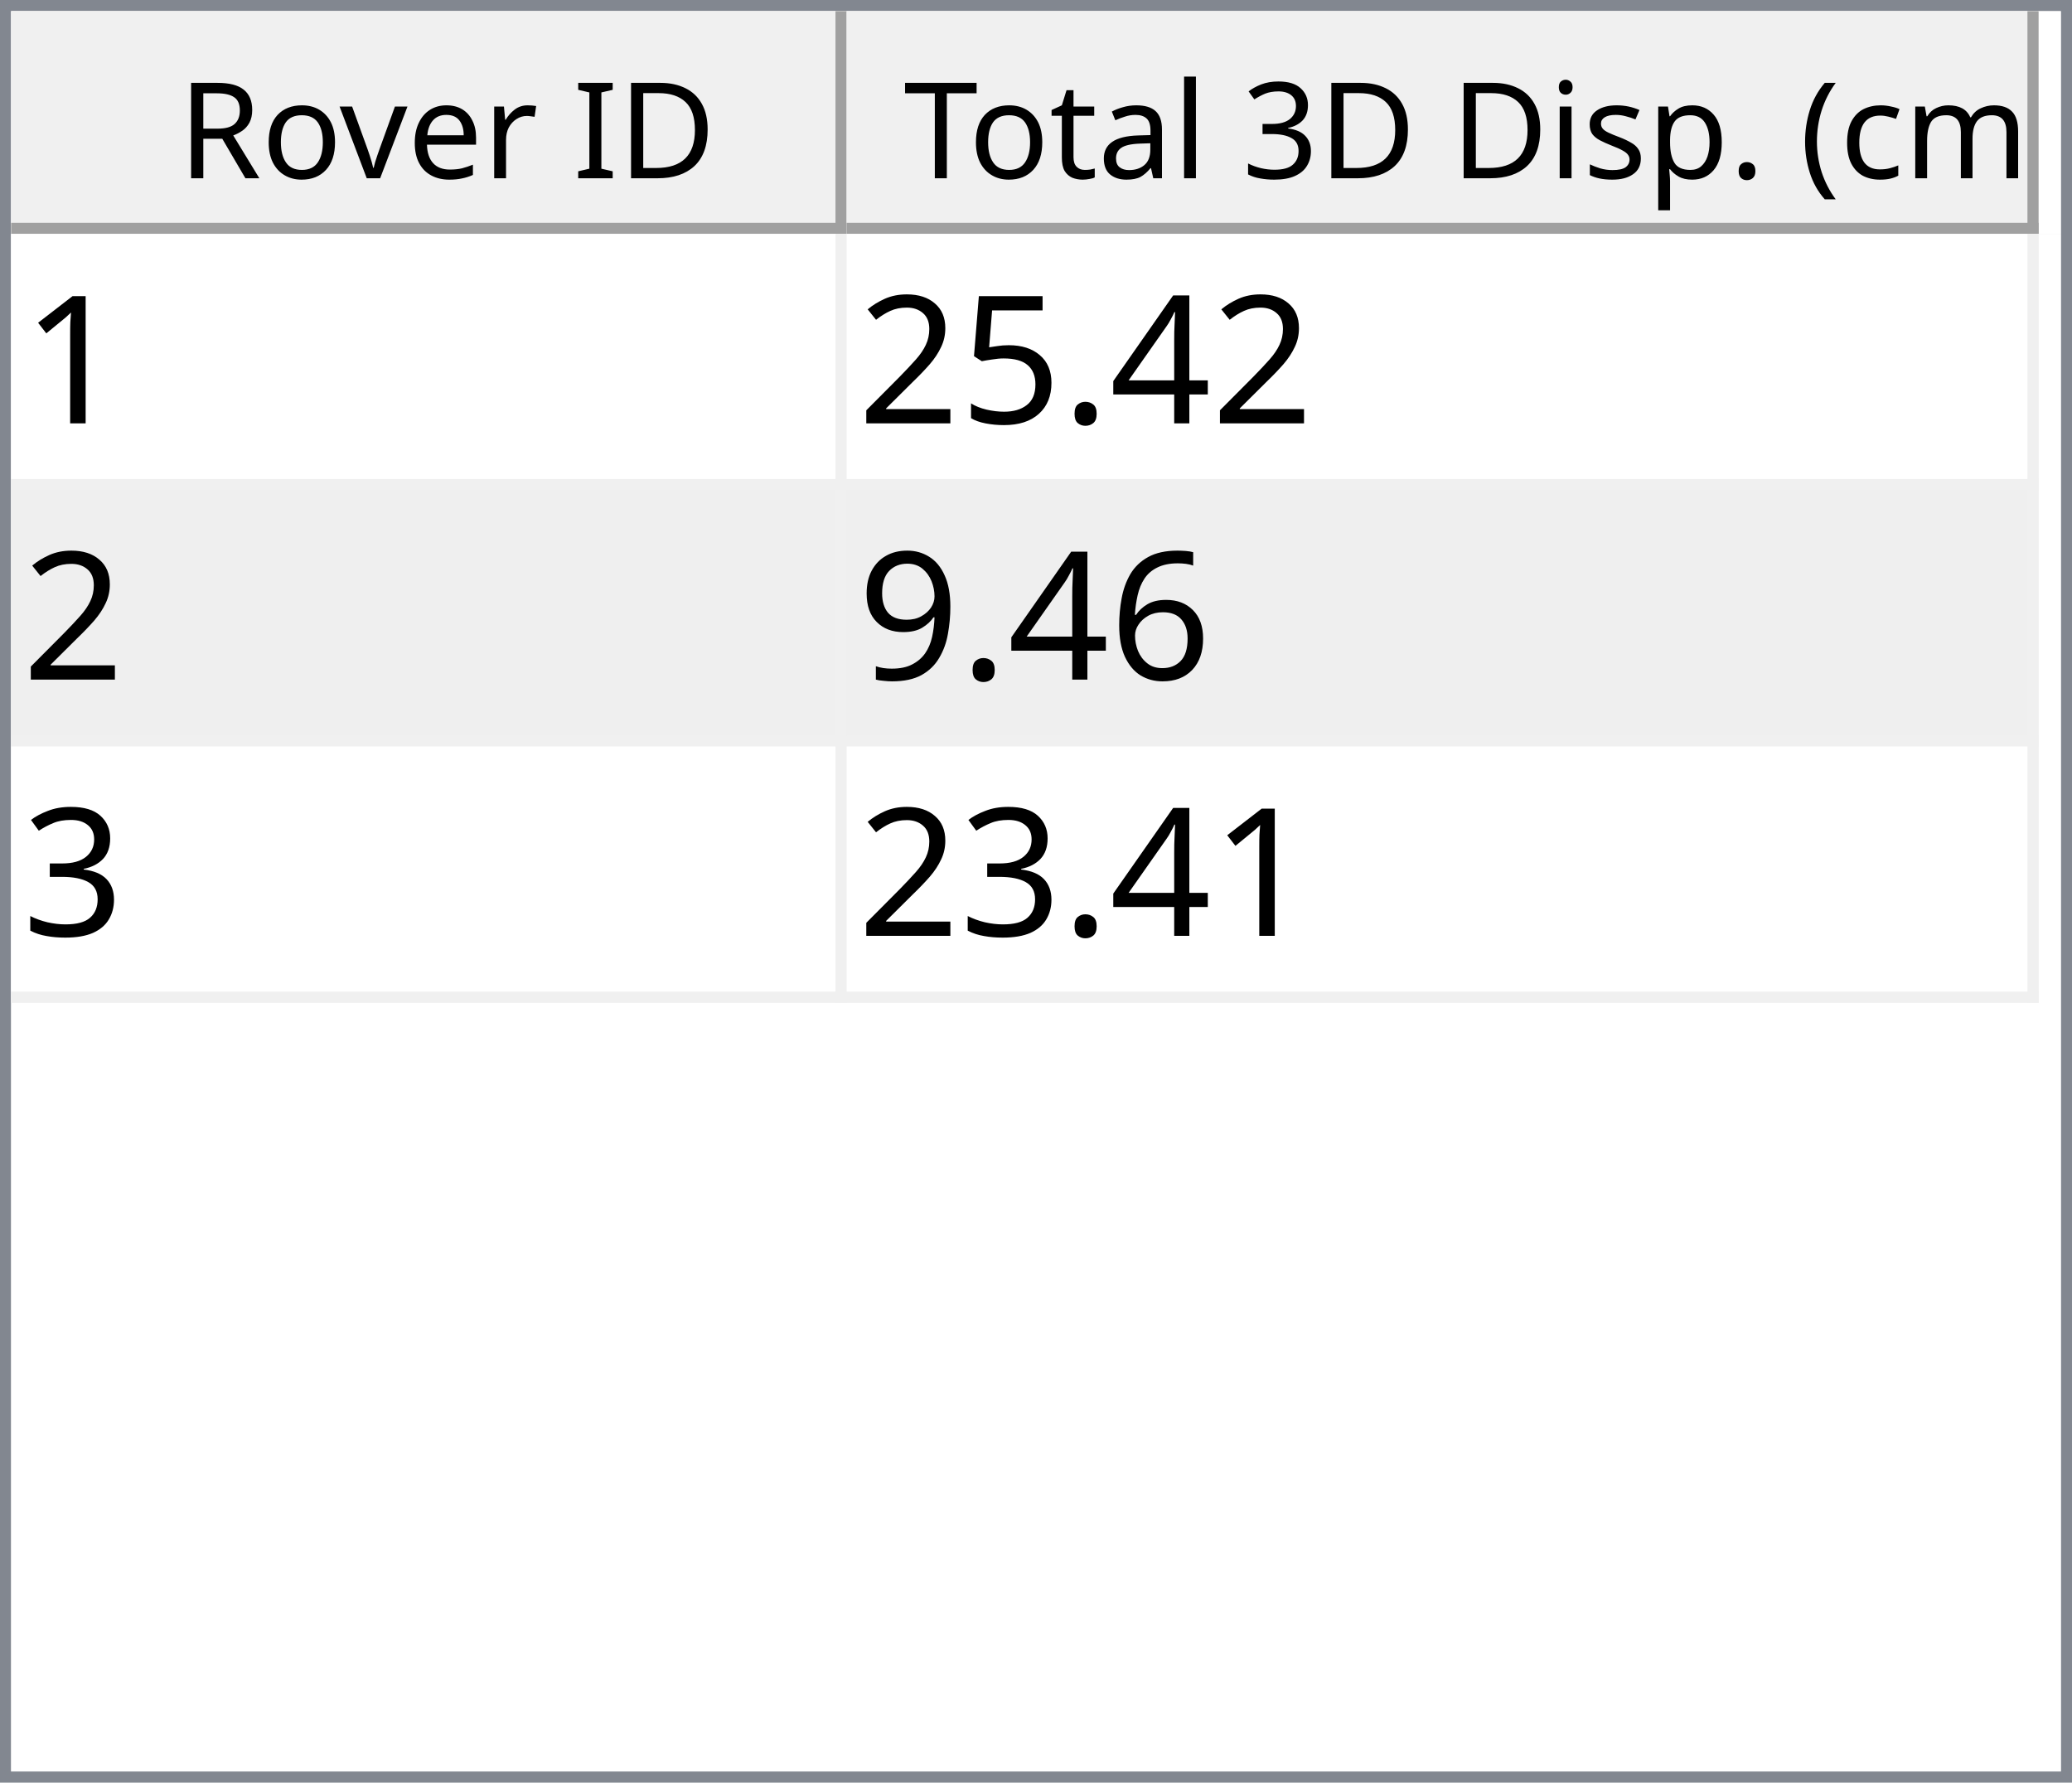
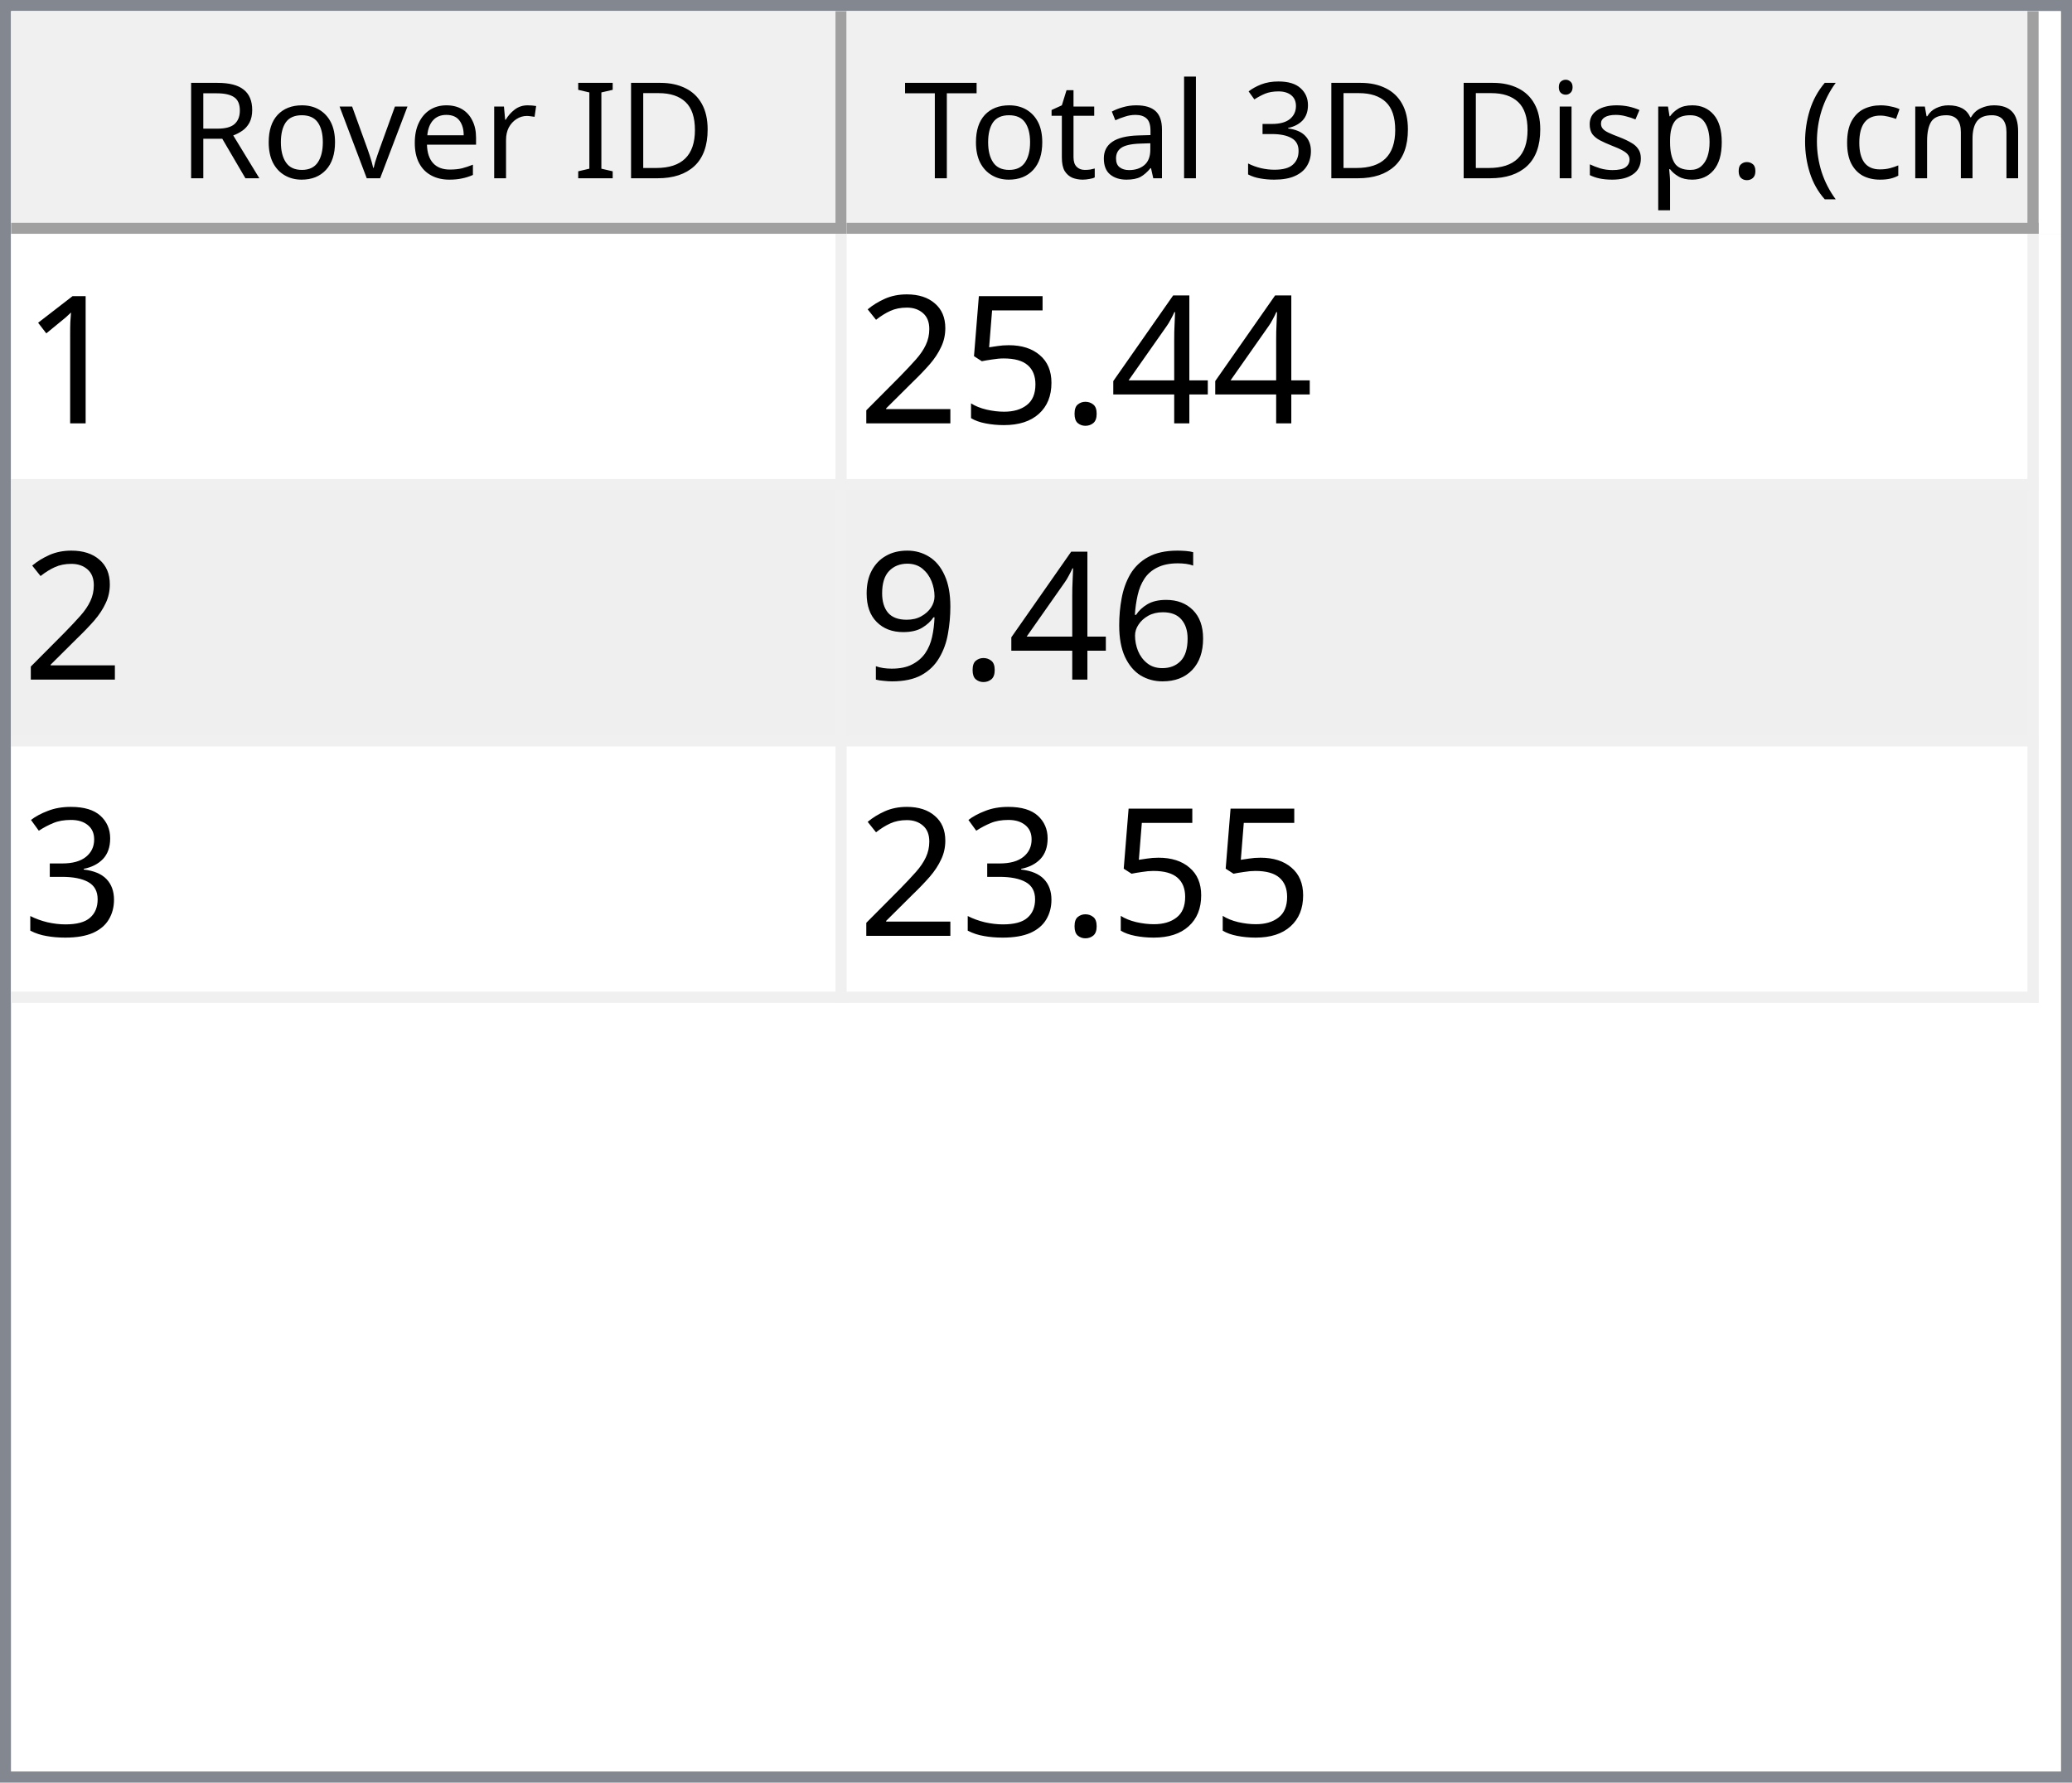
<svg xmlns="http://www.w3.org/2000/svg" style="fill-opacity:1; color-rendering:auto; color-interpolation:auto; text-rendering:auto; stroke:black; stroke-linecap:square; stroke-miterlimit:10; shape-rendering:auto; stroke-opacity:1; fill:black; stroke-dasharray:none; font-weight:normal; stroke-width:1; font-family:'Dialog'; font-style:normal; stroke-linejoin:miter; font-size:12px; stroke-dashoffset:0; image-rendering:auto;" width="186" height="160">
  <defs id="genericDefs" />
  <g>
    <defs id="defs1">
      <clipPath clipPathUnits="userSpaceOnUse" id="clipPath1">
        <path d="M0 0 L186 0 L186 160 L0 160 L0 0 Z" />
      </clipPath>
      <clipPath clipPathUnits="userSpaceOnUse" id="clipPath2">
        <path d="M0 0 L0 160 L186 160 L186 0 Z" />
      </clipPath>
      <clipPath clipPathUnits="userSpaceOnUse" id="clipPath3">
        <path d="M0 0 L0 20 L184 20 L184 0 Z" />
      </clipPath>
      <clipPath clipPathUnits="userSpaceOnUse" id="clipPath4">
        <path d="M0 0 L0 20 L75 20 L75 0 Z" />
      </clipPath>
      <clipPath clipPathUnits="userSpaceOnUse" id="clipPath5">
        <path d="M1 1 L1 19 L74 19 L74 1 Z" />
      </clipPath>
      <clipPath clipPathUnits="userSpaceOnUse" id="clipPath6">
        <path d="M0 0 L0 18 L73 18 L73 0 Z" />
      </clipPath>
      <clipPath clipPathUnits="userSpaceOnUse" id="clipPath7">
        <path d="M-0.5 -0.5 L-0.5 19.5 L74.5 19.5 L74.5 -0.5 Z" />
      </clipPath>
      <clipPath clipPathUnits="userSpaceOnUse" id="clipPath8">
        <path d="M0 0 L0 20 L107 20 L107 0 Z" />
      </clipPath>
      <clipPath clipPathUnits="userSpaceOnUse" id="clipPath9">
        <path d="M1 1 L1 19 L106 19 L106 1 Z" />
      </clipPath>
      <clipPath clipPathUnits="userSpaceOnUse" id="clipPath10">
        <path d="M0 0 L0 18 L105 18 L105 0 Z" />
      </clipPath>
      <clipPath clipPathUnits="userSpaceOnUse" id="clipPath11">
        <path d="M-0.5 -0.5 L-0.5 19.5 L106.5 19.5 L106.5 -0.5 Z" />
      </clipPath>
      <clipPath clipPathUnits="userSpaceOnUse" id="clipPath12">
        <path d="M0 0 L0 138 L184 138 L184 0 Z" />
      </clipPath>
      <clipPath clipPathUnits="userSpaceOnUse" id="clipPath13">
        <path d="M0 0 L0 69 L182 69 L182 0 Z" />
      </clipPath>
      <clipPath clipPathUnits="userSpaceOnUse" id="clipPath14">
        <path d="M-0.5 -0.5 L-0.5 68.5 L181.5 68.5 L181.5 -0.5 Z" />
      </clipPath>
      <clipPath clipPathUnits="userSpaceOnUse" id="clipPath15">
        <path d="M0 0 L0 22 L74 22 L74 0 Z" />
      </clipPath>
      <clipPath clipPathUnits="userSpaceOnUse" id="clipPath16">
        <path d="M0 0 L0 22 L106 22 L106 0 Z" />
      </clipPath>
      <font horiz-adv-x="64.551" id="font1">
        <font-face ascent="107.91" descent="25.098" units-per-em="100" style="font-style:normal; font-family:Segoe UI; font-weight:normal;" />
        <missing-glyph horiz-adv-x="64.551" d="M8.109 0 L8.109 68.266 L56.453 68.266 L56.453 0 L8.109 0 ZM15.328 7.234 L49.219 7.234 L49.219 61.031 L15.328 61.031 L15.328 7.234 Z" />
        <glyph unicode="D" horiz-adv-x="70.117" d="M9.188 0 L9.188 70.016 L28.516 70.016 Q65.531 70.016 65.531 35.891 Q65.531 19.672 55.25 9.836 Q44.969 0 27.734 0 L9.188 0 ZM17.391 62.594 L17.391 7.422 L27.828 7.422 Q41.609 7.422 49.273 14.797 Q56.938 22.172 56.938 35.688 Q56.938 62.594 28.328 62.594 L17.391 62.594 Z" />
        <glyph unicode="I" horiz-adv-x="26.611" d="M17.391 0 L9.188 0 L9.188 70.016 L17.391 70.016 L17.391 0 Z" />
        <glyph unicode=" " horiz-adv-x="27.393" d="" />
        <glyph unicode="r" horiz-adv-x="34.766" d="M34.188 41.891 Q32.078 43.5 28.125 43.5 Q23 43.5 19.555 38.672 Q16.109 33.844 16.109 25.484 L16.109 0 L8.109 0 L8.109 50 L16.109 50 L16.109 39.703 L16.312 39.703 Q18.016 44.969 21.531 47.922 Q25.047 50.875 29.391 50.875 Q32.516 50.875 34.188 50.203 L34.188 41.891 Z" />
        <glyph unicode="e" horiz-adv-x="52.295" d="M48.297 23 L12.984 23 Q13.188 14.656 17.484 10.109 Q21.781 5.562 29.297 5.562 Q37.75 5.562 44.828 11.141 L44.828 3.609 Q38.234 -1.172 27.391 -1.172 Q16.797 -1.172 10.742 5.641 Q4.688 12.453 4.688 24.812 Q4.688 36.469 11.305 43.82 Q17.922 51.172 27.734 51.172 Q37.547 51.172 42.922 44.828 Q48.297 38.484 48.297 27.203 L48.297 23 ZM40.094 29.781 Q40.047 36.719 36.75 40.578 Q33.453 44.438 27.594 44.438 Q21.922 44.438 17.969 40.383 Q14.016 36.328 13.094 29.781 L40.094 29.781 Z" />
        <glyph unicode="v" horiz-adv-x="47.9" d="M47.406 50 L27.484 0 L19.625 0 L0.688 50 L9.469 50 L22.172 13.672 Q23.578 9.672 23.922 6.688 L24.125 6.688 Q24.609 10.453 25.688 13.484 L38.969 50 L47.406 50 Z" />
        <glyph unicode="o" horiz-adv-x="58.594" d="M29 -1.172 Q17.922 -1.172 11.305 5.836 Q4.688 12.844 4.688 24.422 Q4.688 37.016 11.57 44.094 Q18.453 51.172 30.172 51.172 Q41.359 51.172 47.633 44.289 Q53.906 37.406 53.906 25.203 Q53.906 13.234 47.141 6.031 Q40.375 -1.172 29 -1.172 ZM29.594 44.438 Q21.875 44.438 17.383 39.188 Q12.891 33.938 12.891 24.703 Q12.891 15.828 17.43 10.695 Q21.969 5.562 29.594 5.562 Q37.359 5.562 41.531 10.594 Q45.703 15.625 45.703 24.906 Q45.703 34.281 41.531 39.359 Q37.359 44.438 29.594 44.438 Z" />
        <glyph unicode="R" horiz-adv-x="59.814" d="M59.375 0 L49.609 0 L37.891 19.625 Q36.281 22.359 34.766 24.289 Q33.25 26.219 31.664 27.438 Q30.078 28.656 28.25 29.219 Q26.422 29.781 24.125 29.781 L17.391 29.781 L17.391 0 L9.188 0 L9.188 70.016 L30.078 70.016 Q34.672 70.016 38.555 68.867 Q42.438 67.719 45.289 65.375 Q48.141 63.031 49.758 59.547 Q51.375 56.062 51.375 51.375 Q51.375 47.703 50.273 44.656 Q49.172 41.609 47.148 39.211 Q45.125 36.812 42.266 35.133 Q39.406 33.453 35.844 32.516 L35.844 32.328 Q37.594 31.547 38.891 30.547 Q40.188 29.547 41.359 28.18 Q42.531 26.812 43.68 25.078 Q44.828 23.344 46.234 21.047 L59.375 0 ZM17.391 62.594 L17.391 37.203 L28.516 37.203 Q31.594 37.203 34.203 38.133 Q36.812 39.062 38.719 40.797 Q40.625 42.531 41.703 45.047 Q42.781 47.562 42.781 50.688 Q42.781 56.297 39.141 59.445 Q35.5 62.594 28.609 62.594 L17.391 62.594 Z" />
        <glyph unicode=")" horiz-adv-x="30.176" d="M8.297 -15.922 L1.172 -15.922 Q16.406 2.344 16.406 26.812 Q16.406 51.469 1.078 70.016 L8.297 70.016 Q23.531 52.156 23.531 26.703 Q23.531 1.375 8.297 -15.922 Z" />
        <glyph unicode="m" horiz-adv-x="86.133" d="M79.109 0 L71.094 0 L71.094 28.719 Q71.094 37.016 68.531 40.727 Q65.969 44.438 59.906 44.438 Q54.781 44.438 51.195 39.75 Q47.609 35.062 47.609 28.516 L47.609 0 L39.594 0 L39.594 29.688 Q39.594 44.438 28.219 44.438 Q22.953 44.438 19.531 40.016 Q16.109 35.594 16.109 28.516 L16.109 0 L8.109 0 L8.109 50 L16.109 50 L16.109 42.094 L16.312 42.094 Q21.625 51.172 31.844 51.172 Q36.969 51.172 40.773 48.312 Q44.578 45.453 46 40.828 Q51.562 51.172 62.594 51.172 Q79.109 51.172 79.109 30.812 L79.109 0 Z" />
        <glyph unicode="c" horiz-adv-x="46.191" d="M42.188 2.297 Q36.422 -1.172 28.516 -1.172 Q17.828 -1.172 11.258 5.789 Q4.688 12.75 4.688 23.828 Q4.688 36.188 11.766 43.68 Q18.844 51.172 30.672 51.172 Q37.25 51.172 42.281 48.734 L42.281 40.531 Q36.719 44.438 30.375 44.438 Q22.703 44.438 17.797 38.945 Q12.891 33.453 12.891 24.516 Q12.891 15.719 17.508 10.641 Q22.125 5.562 29.891 5.562 Q36.422 5.562 42.188 9.906 L42.188 2.297 Z" />
        <glyph unicode="(" horiz-adv-x="30.176" d="M29.109 -15.922 L21.969 -15.922 Q6.844 1.375 6.844 26.703 Q6.844 52.156 21.969 70.016 L29.203 70.016 Q13.875 51.469 13.875 26.812 Q13.875 2.344 29.109 -15.922 Z" />
        <glyph unicode="." horiz-adv-x="21.68" d="M10.891 -1.078 Q8.641 -1.078 7.055 0.539 Q5.469 2.156 5.469 4.391 Q5.469 6.641 7.055 8.273 Q8.641 9.906 10.891 9.906 Q13.188 9.906 14.797 8.273 Q16.406 6.641 16.406 4.391 Q16.406 2.156 14.797 0.539 Q13.188 -1.078 10.891 -1.078 Z" />
        <glyph unicode="p" horiz-adv-x="58.789" d="M16.312 7.234 L16.109 7.234 L16.109 -23 L8.109 -23 L8.109 50 L16.109 50 L16.109 41.219 L16.312 41.219 Q22.219 51.172 33.594 51.172 Q43.266 51.172 48.688 44.461 Q54.109 37.75 54.109 26.469 Q54.109 13.922 48 6.375 Q41.891 -1.172 31.297 -1.172 Q21.578 -1.172 16.312 7.234 ZM16.109 27.391 L16.109 20.406 Q16.109 14.203 20.141 9.883 Q24.172 5.562 30.375 5.562 Q37.641 5.562 41.773 11.133 Q45.906 16.703 45.906 26.609 Q45.906 34.969 42.047 39.703 Q38.188 44.438 31.594 44.438 Q24.609 44.438 20.359 39.578 Q16.109 34.719 16.109 27.391 Z" />
        <glyph unicode="s" horiz-adv-x="42.432" d="M5.078 1.812 L5.078 10.406 Q11.625 5.562 19.484 5.562 Q30.031 5.562 30.031 12.594 Q30.031 14.594 29.125 15.992 Q28.219 17.391 26.68 18.461 Q25.141 19.531 23.07 20.383 Q21 21.234 18.609 22.172 Q15.281 23.484 12.766 24.828 Q10.25 26.172 8.57 27.859 Q6.891 29.547 6.031 31.695 Q5.172 33.844 5.172 36.719 Q5.172 40.234 6.789 42.945 Q8.406 45.656 11.086 47.484 Q13.766 49.312 17.211 50.242 Q20.656 51.172 24.312 51.172 Q30.812 51.172 35.938 48.922 L35.938 40.828 Q30.422 44.438 23.25 44.438 Q21 44.438 19.195 43.922 Q17.391 43.406 16.094 42.477 Q14.797 41.547 14.086 40.258 Q13.375 38.969 13.375 37.406 Q13.375 35.453 14.086 34.133 Q14.797 32.812 16.164 31.789 Q17.531 30.766 19.484 29.938 Q21.438 29.109 23.922 28.125 Q27.25 26.859 29.883 25.516 Q32.516 24.172 34.375 22.484 Q36.234 20.797 37.234 18.602 Q38.234 16.406 38.234 13.375 Q38.234 9.672 36.602 6.938 Q34.969 4.203 32.234 2.398 Q29.5 0.594 25.93 -0.289 Q22.359 -1.172 18.453 -1.172 Q10.75 -1.172 5.078 1.812 Z" />
        <glyph unicode="i" horiz-adv-x="24.219" d="M12.203 62.703 Q10.062 62.703 8.547 64.164 Q7.031 65.625 7.031 67.875 Q7.031 70.125 8.547 71.609 Q10.062 73.094 12.203 73.094 Q14.406 73.094 15.945 71.609 Q17.484 70.125 17.484 67.875 Q17.484 65.719 15.945 64.211 Q14.406 62.703 12.203 62.703 ZM16.109 0 L8.109 0 L8.109 50 L16.109 50 L16.109 0 Z" />
        <glyph unicode="3" horiz-adv-x="53.906" d="M46.531 19.828 Q46.531 15.094 44.75 11.211 Q42.969 7.328 39.719 4.57 Q36.469 1.812 31.93 0.297 Q27.391 -1.219 21.922 -1.219 Q11.922 -1.219 6 2.594 L6 11.188 Q13.094 5.609 22.219 5.609 Q25.875 5.609 28.828 6.539 Q31.781 7.469 33.906 9.227 Q36.031 10.984 37.18 13.477 Q38.328 15.969 38.328 19.094 Q38.328 32.812 18.797 32.812 L12.984 32.812 L12.984 39.594 L18.5 39.594 Q35.797 39.594 35.797 52.484 Q35.797 64.406 22.609 64.406 Q15.188 64.406 8.688 59.422 L8.688 67.188 Q15.375 71.188 24.609 71.188 Q29 71.188 32.57 69.969 Q36.141 68.75 38.68 66.555 Q41.219 64.359 42.609 61.281 Q44 58.203 44 54.5 Q44 40.672 30.031 36.719 L30.031 36.531 Q33.594 36.141 36.625 34.797 Q39.656 33.453 41.852 31.305 Q44.047 29.156 45.289 26.25 Q46.531 23.344 46.531 19.828 Z" />
        <glyph unicode="l" horiz-adv-x="24.219" d="M16.109 0 L8.109 0 L8.109 74.031 L16.109 74.031 L16.109 0 Z" />
        <glyph unicode="a" horiz-adv-x="50.879" d="M43.891 0 L35.891 0 L35.891 7.812 L35.688 7.812 Q30.469 -1.172 20.312 -1.172 Q12.844 -1.172 8.617 2.781 Q4.391 6.734 4.391 13.281 Q4.391 27.297 20.906 29.594 L35.891 31.688 Q35.891 44.438 25.594 44.438 Q16.547 44.438 9.281 38.281 L9.281 46.484 Q16.656 51.172 26.266 51.172 Q43.891 51.172 43.891 32.516 L43.891 0 ZM35.891 25.297 L23.828 23.641 Q18.266 22.859 15.43 20.875 Q12.594 18.891 12.594 13.875 Q12.594 10.203 15.211 7.883 Q17.828 5.562 22.172 5.562 Q28.125 5.562 32.008 9.742 Q35.891 13.922 35.891 20.312 L35.891 25.297 Z" />
        <glyph unicode="t" horiz-adv-x="33.887" d="M31.297 0.484 Q28.469 -1.078 23.828 -1.078 Q10.688 -1.078 10.688 13.578 L10.688 43.172 L2.094 43.172 L2.094 50 L10.688 50 L10.688 62.203 L18.703 64.797 L18.703 50 L31.297 50 L31.297 43.172 L18.703 43.172 L18.703 14.984 Q18.703 9.969 20.414 7.82 Q22.125 5.672 26.078 5.672 Q29.109 5.672 31.297 7.328 L31.297 0.484 Z" />
        <glyph unicode="T" horiz-adv-x="52.393" d="M50.594 62.594 L30.375 62.594 L30.375 0 L22.172 0 L22.172 62.594 L2 62.594 L2 70.016 L50.594 70.016 L50.594 62.594 Z" />
      </font>
      <font horiz-adv-x="75.0" id="font2">
        <font-face ascent="100.537" descent="21.973" units-per-em="100" style="font-style:normal; font-family:sans-serif; font-weight:normal;" />
        <missing-glyph horiz-adv-x="75.0" d="M12.5 0 L12.5 62.5 L62.5 62.5 L62.5 0 L12.5 0 ZM14.062 1.562 L60.938 1.562 L60.938 60.938 L14.062 60.938 L14.062 1.562 Z" />
        <glyph unicode="1" horiz-adv-x="55.615" d="M37.25 0 L28.469 0 L28.469 56 Q25.297 52.984 20.141 49.953 Q14.984 46.922 10.891 45.406 L10.891 53.906 Q18.266 57.375 23.781 62.305 Q29.297 67.234 31.594 71.875 L37.25 71.875 L37.25 0 Z" />
        <glyph unicode="4" horiz-adv-x="55.615" d="M32.328 0 L32.328 17.141 L1.266 17.141 L1.266 25.203 L33.938 71.578 L41.109 71.578 L41.109 25.203 L50.781 25.203 L50.781 17.141 L41.109 17.141 L41.109 0 L32.328 0 ZM32.328 25.203 L32.328 57.469 L9.906 25.203 L32.328 25.203 Z" />
        <glyph unicode="." horiz-adv-x="27.783" d="M9.078 0 L9.078 10.016 L19.094 10.016 L19.094 0 L9.078 0 Z" />
        <glyph unicode="5" horiz-adv-x="55.615" d="M4.156 18.75 L13.375 19.531 Q14.406 12.797 18.141 9.398 Q21.875 6 27.156 6 Q33.5 6 37.891 10.789 Q42.281 15.578 42.281 23.484 Q42.281 31 38.062 35.352 Q33.844 39.703 27 39.703 Q22.75 39.703 19.336 37.773 Q15.922 35.844 13.969 32.766 L5.719 33.844 L12.641 70.609 L48.25 70.609 L48.25 62.203 L19.672 62.203 L15.828 42.969 Q22.266 47.469 29.344 47.469 Q38.719 47.469 45.164 40.969 Q51.609 34.469 51.609 24.266 Q51.609 14.547 45.953 7.469 Q39.062 -1.219 27.156 -1.219 Q17.391 -1.219 11.211 4.25 Q5.031 9.719 4.156 18.75 Z" />
        <glyph unicode="2" horiz-adv-x="55.615" d="M50.344 8.453 L50.344 0 L3.031 0 Q2.938 3.172 4.047 6.109 Q5.859 10.938 9.836 15.625 Q13.812 20.312 21.344 26.469 Q33.016 36.031 37.117 41.625 Q41.219 47.219 41.219 52.203 Q41.219 57.422 37.477 61.008 Q33.734 64.594 27.734 64.594 Q21.391 64.594 17.578 60.789 Q13.766 56.984 13.719 50.25 L4.688 51.172 Q5.609 61.281 11.664 66.578 Q17.719 71.875 27.938 71.875 Q38.234 71.875 44.242 66.164 Q50.25 60.453 50.25 52 Q50.25 47.703 48.492 43.555 Q46.734 39.406 42.656 34.812 Q38.578 30.219 29.109 22.219 Q21.188 15.578 18.945 13.211 Q16.703 10.844 15.234 8.453 L50.344 8.453 Z" />
        <glyph unicode="6" horiz-adv-x="55.615" d="M49.75 54.047 L41.016 53.375 Q39.844 58.547 37.703 60.891 Q34.125 64.656 28.906 64.656 Q24.703 64.656 21.531 62.312 Q17.391 59.281 14.992 53.469 Q12.594 47.656 12.5 36.922 Q15.672 41.75 20.266 44.094 Q24.859 46.438 29.891 46.438 Q38.672 46.438 44.852 39.969 Q51.031 33.5 51.031 23.25 Q51.031 16.5 48.125 10.719 Q45.219 4.938 40.141 1.859 Q35.062 -1.219 28.609 -1.219 Q17.625 -1.219 10.695 6.859 Q3.766 14.938 3.766 33.5 Q3.766 54.25 11.422 63.672 Q18.109 71.875 29.438 71.875 Q37.891 71.875 43.289 67.141 Q48.688 62.406 49.75 54.047 ZM13.875 23.188 Q13.875 18.656 15.797 14.508 Q17.719 10.359 21.188 8.18 Q24.656 6 28.469 6 Q34.031 6 38.039 10.492 Q42.047 14.984 42.047 22.703 Q42.047 30.125 38.086 34.398 Q34.125 38.672 28.125 38.672 Q22.172 38.672 18.023 34.398 Q13.875 30.125 13.875 23.188 Z" />
        <glyph unicode="9" horiz-adv-x="55.615" d="M5.469 16.547 L13.922 17.328 Q14.984 11.375 18.016 8.688 Q21.047 6 25.781 6 Q29.828 6 32.883 7.859 Q35.938 9.719 37.891 12.82 Q39.844 15.922 41.164 21.195 Q42.484 26.469 42.484 31.938 Q42.484 32.516 42.438 33.688 Q39.797 29.5 35.234 26.883 Q30.672 24.266 25.344 24.266 Q16.453 24.266 10.305 30.711 Q4.156 37.156 4.156 47.703 Q4.156 58.594 10.578 65.234 Q17 71.875 26.656 71.875 Q33.641 71.875 39.43 68.117 Q45.219 64.359 48.219 57.398 Q51.219 50.438 51.219 37.25 Q51.219 23.531 48.242 15.406 Q45.266 7.281 39.383 3.031 Q33.5 -1.219 25.594 -1.219 Q17.188 -1.219 11.867 3.445 Q6.547 8.109 5.469 16.547 ZM41.453 48.141 Q41.453 55.719 37.43 60.156 Q33.406 64.594 27.734 64.594 Q21.875 64.594 17.531 59.812 Q13.188 55.031 13.188 47.406 Q13.188 40.578 17.312 36.305 Q21.438 32.031 27.484 32.031 Q33.594 32.031 37.523 36.305 Q41.453 40.578 41.453 48.141 Z" />
        <glyph unicode="3" horiz-adv-x="55.615" d="M4.203 18.891 L12.984 20.062 Q14.5 12.594 18.141 9.297 Q21.781 6 27 6 Q33.203 6 37.477 10.297 Q41.75 14.594 41.75 20.953 Q41.75 27 37.797 30.93 Q33.844 34.859 27.734 34.859 Q25.25 34.859 21.531 33.891 L22.516 41.609 Q23.391 41.5 23.922 41.5 Q29.547 41.5 34.039 44.43 Q38.531 47.359 38.531 53.469 Q38.531 58.297 35.258 61.477 Q31.984 64.656 26.812 64.656 Q21.688 64.656 18.266 61.43 Q14.844 58.203 13.875 51.766 L5.078 53.328 Q6.688 62.156 12.398 67.016 Q18.109 71.875 26.609 71.875 Q32.469 71.875 37.398 69.359 Q42.328 66.844 44.945 62.5 Q47.562 58.156 47.562 53.266 Q47.562 48.641 45.07 44.828 Q42.578 41.016 37.703 38.766 Q44.047 37.312 47.562 32.695 Q51.078 28.078 51.078 21.141 Q51.078 11.766 44.242 5.25 Q37.406 -1.266 26.953 -1.266 Q17.531 -1.266 11.305 4.352 Q5.078 9.969 4.203 18.891 Z" />
      </font>
    </defs>
    <g style="fill:white; stroke:white;">
      <rect x="0" y="0" width="186" style="clip-path:url(#clipPath1); stroke:none;" height="160" />
    </g>
    <g style="fill:white; text-rendering:optimizeSpeed; color-rendering:optimizeSpeed; image-rendering:optimizeSpeed; shape-rendering:crispEdges; stroke:white; color-interpolation:sRGB;">
      <rect x="0" width="186" height="160" y="0" style="stroke:none;" />
      <path style="stroke:none;" d="M0 160 L186 160 L186 0 L0 0 Z" />
    </g>
    <g style="fill:rgb(240,240,240); font-family:'Segoe UI'; stroke:rgb(240,240,240);">
      <rect x="0" y="0" width="186" style="clip-path:url(#clipPath2); stroke:none;" height="160" />
    </g>
    <g style="fill:rgb(130,135,144); font-family:'Segoe UI'; stroke:rgb(130,135,144);">
      <path d="M0 0 L186 0 L186 160 L0 160 L0 0 ZM1 1 L185 1 L185 159 L1 159 L1 1 Z" style="fill-rule:evenodd; clip-path:url(#clipPath2); stroke:none;" />
    </g>
    <g style="fill:white; font-family:'Segoe UI'; stroke:white;" transform="translate(1,1)">
      <rect x="0" y="0" width="184" style="clip-path:url(#clipPath3); stroke:none;" height="20" />
    </g>
    <g style="fill:rgb(240,240,240); font-family:'Segoe UI'; stroke:rgb(240,240,240);" transform="translate(1,1)">
      <rect x="0" y="0" width="75" style="clip-path:url(#clipPath4); stroke:none;" height="20" />
    </g>
    <g style="font-family:'Segoe UI';" transform="translate(2,2)">
      <text x="14" xml:space="preserve" y="14" style="clip-path:url(#clipPath6); stroke:none;">Rover ID</text>
    </g>
    <g style="fill:rgb(160,160,160); font-family:'Segoe UI'; stroke:rgb(160,160,160); stroke-linejoin:bevel;" transform="translate(1.5,1.5)">
      <line x1="74" x2="74" y1="0" style="fill:none; clip-path:url(#clipPath7);" y2="19" />
    </g>
    <g style="fill:rgb(160,160,160); font-family:'Segoe UI'; stroke:rgb(160,160,160); stroke-linejoin:bevel;" transform="matrix(1,0,0,1,1,1) translate(0.5,0.5)">
      <line x1="0" x2="74" y1="19" style="fill:none; clip-path:url(#clipPath7);" y2="19" />
    </g>
    <g style="fill:rgb(240,240,240); font-family:'Segoe UI'; stroke:rgb(240,240,240);" transform="translate(76,1)">
      <rect x="0" y="0" width="107" style="clip-path:url(#clipPath8); stroke:none;" height="20" />
    </g>
    <g style="font-family:'Segoe UI';" transform="translate(77,2)">
      <text x="1" xml:space="preserve" y="14" style="clip-path:url(#clipPath10); stroke:none;"> Total 3D Disp. (cm)</text>
    </g>
    <g style="fill:rgb(160,160,160); font-family:'Segoe UI'; stroke:rgb(160,160,160); stroke-linejoin:bevel;" transform="translate(76.5,1.5)">
      <line x1="106" x2="106" y1="0" style="fill:none; clip-path:url(#clipPath11);" y2="19" />
    </g>
    <g style="fill:rgb(160,160,160); font-family:'Segoe UI'; stroke:rgb(160,160,160); stroke-linejoin:bevel;" transform="matrix(1,0,0,1,76,1) translate(0.5,0.5)">
      <line x1="0" x2="106" y1="19" style="fill:none; clip-path:url(#clipPath11);" y2="19" />
    </g>
    <g style="fill:white; font-family:'Segoe UI'; stroke:white;" transform="translate(1,21)">
      <rect x="0" y="0" width="184" style="clip-path:url(#clipPath12); stroke:none;" height="138" />
    </g>
    <g style="fill:rgb(240,240,240); font-size:16px; font-family:sans-serif; stroke:rgb(240,240,240);" transform="translate(1,21)">
      <rect x="0" y="0" width="182" style="clip-path:url(#clipPath13); stroke:none;" height="69" />
      <line transform="translate(0.5,0.5)" x1="0" x2="181" y1="22" style="clip-path:url(#clipPath14); fill:none; stroke-linejoin:bevel;" y2="22" />
    </g>
    <g transform="matrix(1,0,0,1,1,21) translate(0.5,0.5)" style="fill:rgb(240,240,240); font-size:16px; font-family:sans-serif; stroke:rgb(240,240,240); stroke-linejoin:bevel;">
      <line x1="0" x2="181" y1="45" style="fill:none; clip-path:url(#clipPath14);" y2="45" />
    </g>
    <g transform="matrix(1,0,0,1,1,21) translate(0.5,0.5)" style="fill:rgb(240,240,240); font-size:16px; font-family:sans-serif; stroke:rgb(240,240,240); stroke-linejoin:bevel;">
      <line x1="0" x2="181" y1="68" style="fill:none; clip-path:url(#clipPath14);" y2="68" />
    </g>
    <g transform="matrix(1,0,0,1,1,21) translate(0.5,0.5)" style="fill:rgb(240,240,240); font-size:16px; font-family:sans-serif; stroke:rgb(240,240,240); stroke-linejoin:bevel;">
      <line x1="74" x2="74" y1="0" style="fill:none; clip-path:url(#clipPath14);" y2="68" />
    </g>
    <g transform="matrix(1,0,0,1,1,21) translate(0.5,0.5)" style="fill:rgb(240,240,240); font-size:16px; font-family:sans-serif; stroke:rgb(240,240,240); stroke-linejoin:bevel;">
      <line x1="181" x2="181" y1="0" style="fill:none; clip-path:url(#clipPath14);" y2="68" />
    </g>
    <g style="fill:white; font-size:16px; font-family:sans-serif; stroke:white;" transform="matrix(1,0,0,1,1,21)">
      <rect x="0" y="0" width="74" style="clip-path:url(#clipPath15); stroke:none;" height="22" />
      <text x="1" y="17" style="fill:black; clip-path:url(#clipPath15); stroke:none;" xml:space="preserve">1</text>
    </g>
    <g style="fill:white; font-size:16px; font-family:sans-serif; stroke:white;" transform="matrix(1,0,0,1,1,21) translate(75,0)">
      <rect x="0" y="0" width="106" style="clip-path:url(#clipPath16); stroke:none;" height="22" />
-       <text x="1" y="17" style="fill:black; clip-path:url(#clipPath16); stroke:none;" xml:space="preserve">25.42</text>
+       <text x="1" y="17" style="fill:black; clip-path:url(#clipPath16); stroke:none;" xml:space="preserve">25.44</text>
    </g>
    <g style="fill:rgb(239,239,239); font-size:16px; font-family:sans-serif; stroke:rgb(239,239,239);" transform="matrix(1,0,0,1,1,21) translate(0,23)">
      <rect x="0" y="0" width="74" style="clip-path:url(#clipPath15); stroke:none;" height="22" />
      <text x="1" y="17" style="fill:black; clip-path:url(#clipPath15); stroke:none;" xml:space="preserve">2</text>
    </g>
    <g style="fill:rgb(239,239,239); font-size:16px; font-family:sans-serif; stroke:rgb(239,239,239);" transform="matrix(1,0,0,1,1,21) translate(75,23)">
      <rect x="0" y="0" width="106" style="clip-path:url(#clipPath16); stroke:none;" height="22" />
      <text x="1" y="17" style="fill:black; clip-path:url(#clipPath16); stroke:none;" xml:space="preserve">9.46</text>
    </g>
    <g style="fill:white; font-size:16px; font-family:sans-serif; stroke:white;" transform="matrix(1,0,0,1,1,21) translate(0,46)">
      <rect x="0" y="0" width="74" style="clip-path:url(#clipPath15); stroke:none;" height="22" />
      <text x="1" y="17" style="fill:black; clip-path:url(#clipPath15); stroke:none;" xml:space="preserve">3</text>
    </g>
    <g style="fill:white; font-size:16px; font-family:sans-serif; stroke:white;" transform="matrix(1,0,0,1,1,21) translate(75,46)">
      <rect x="0" y="0" width="106" style="clip-path:url(#clipPath16); stroke:none;" height="22" />
-       <text x="1" y="17" style="fill:black; clip-path:url(#clipPath16); stroke:none;" xml:space="preserve">23.41</text>
+       <text x="1" y="17" style="fill:black; clip-path:url(#clipPath16); stroke:none;" xml:space="preserve">23.55</text>
    </g>
  </g>
</svg>
